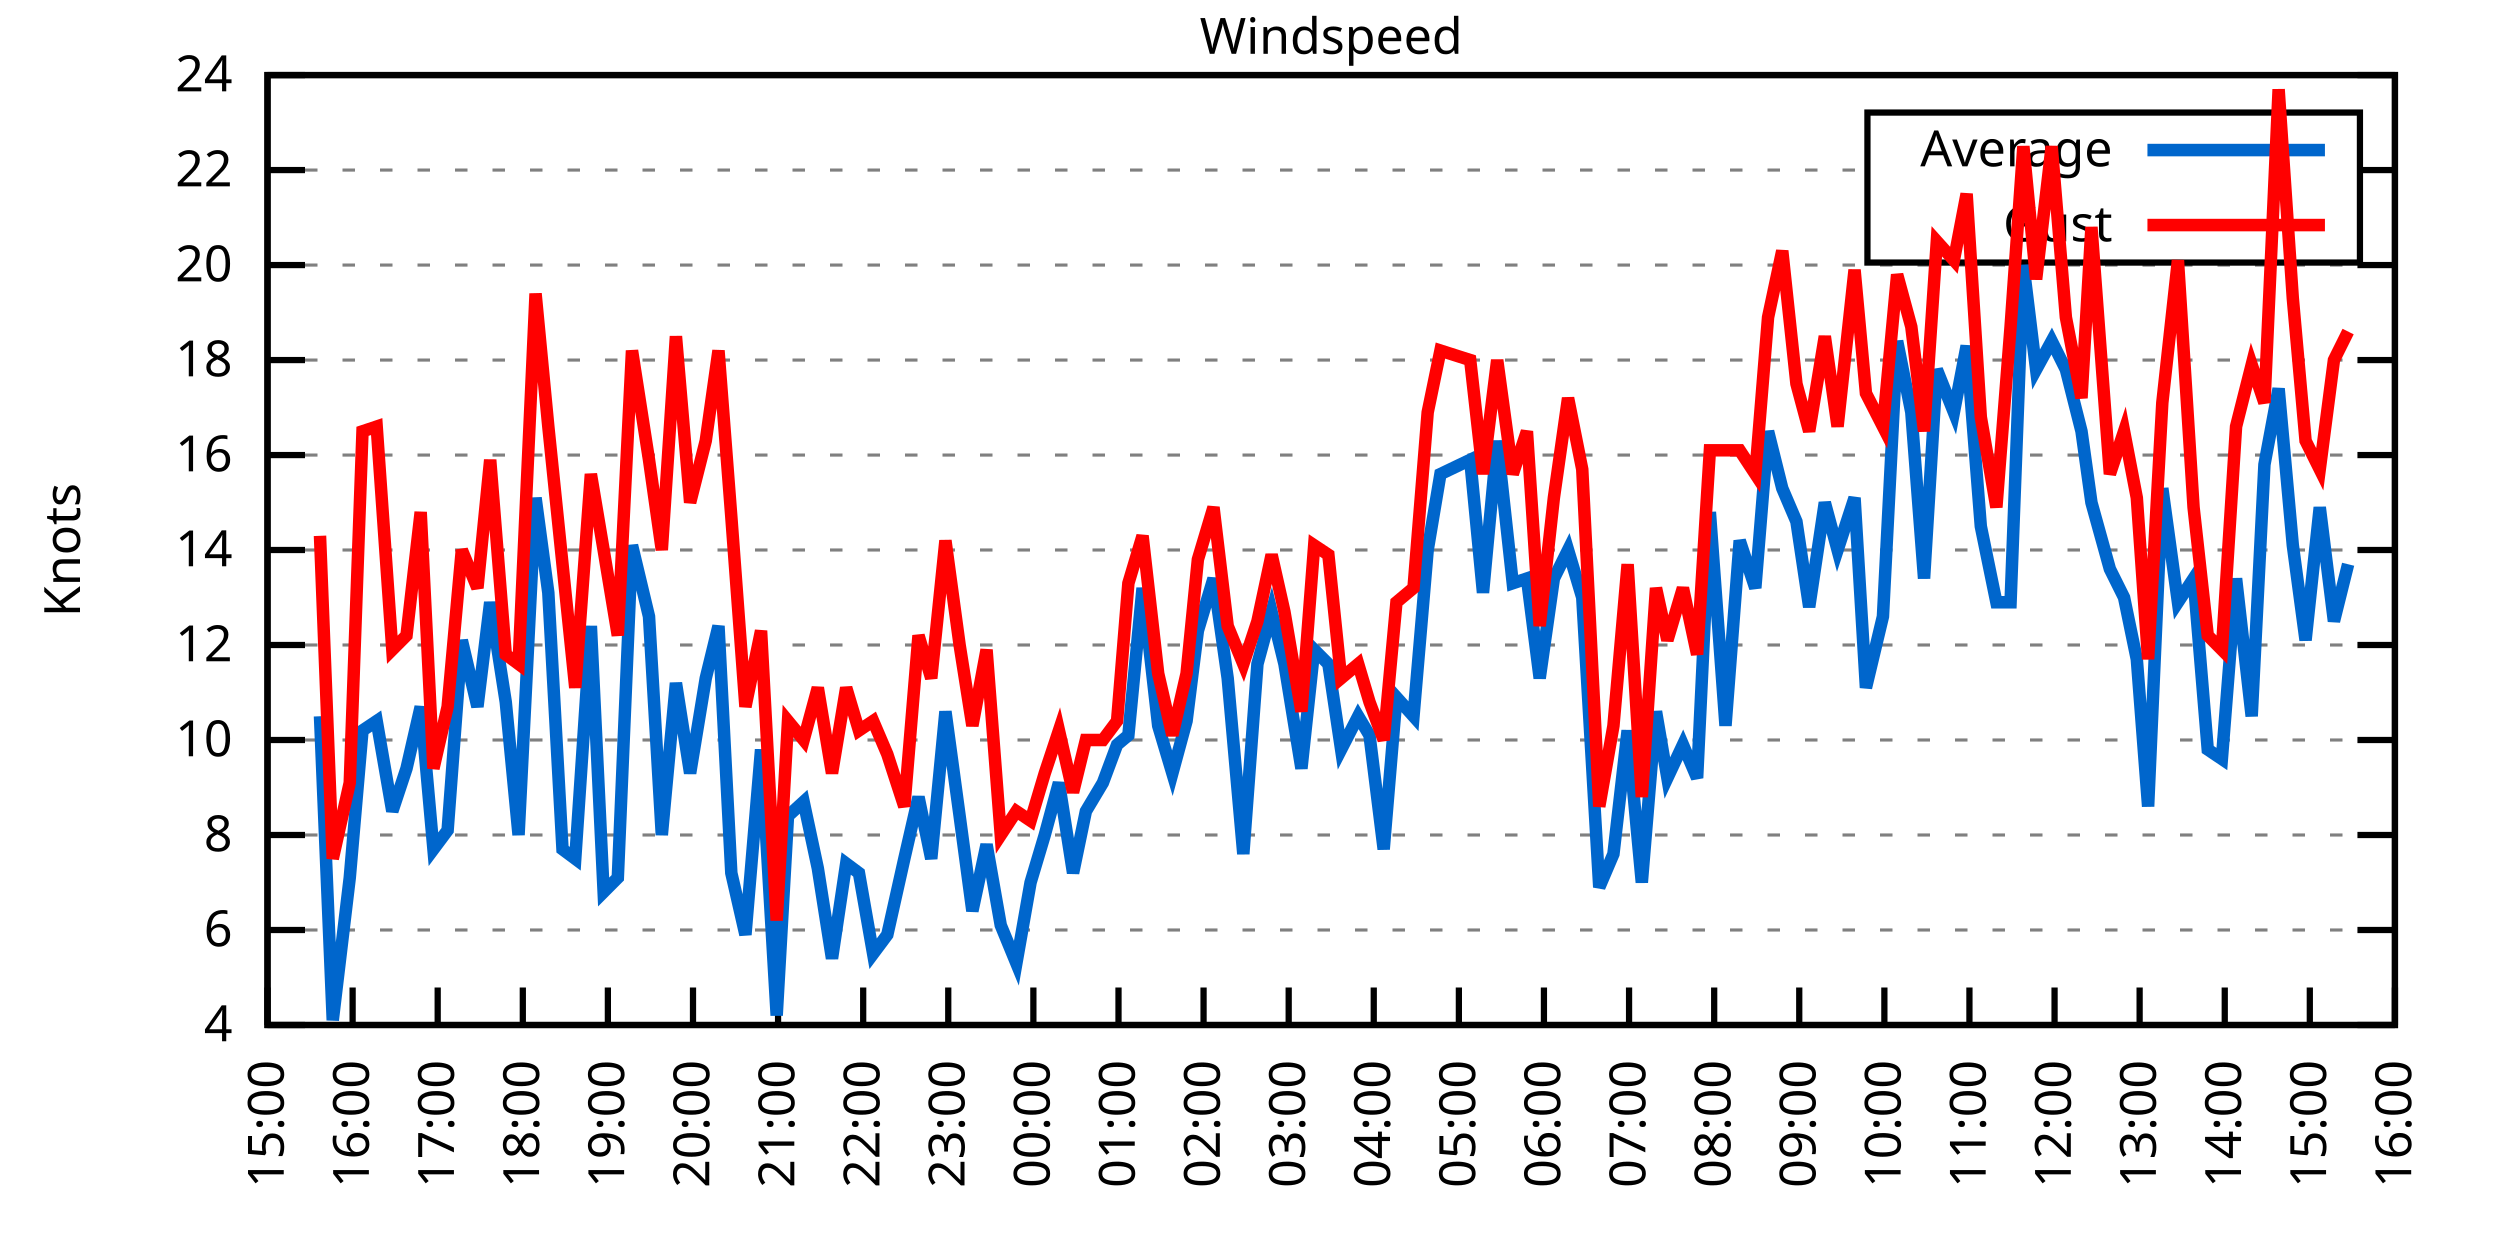
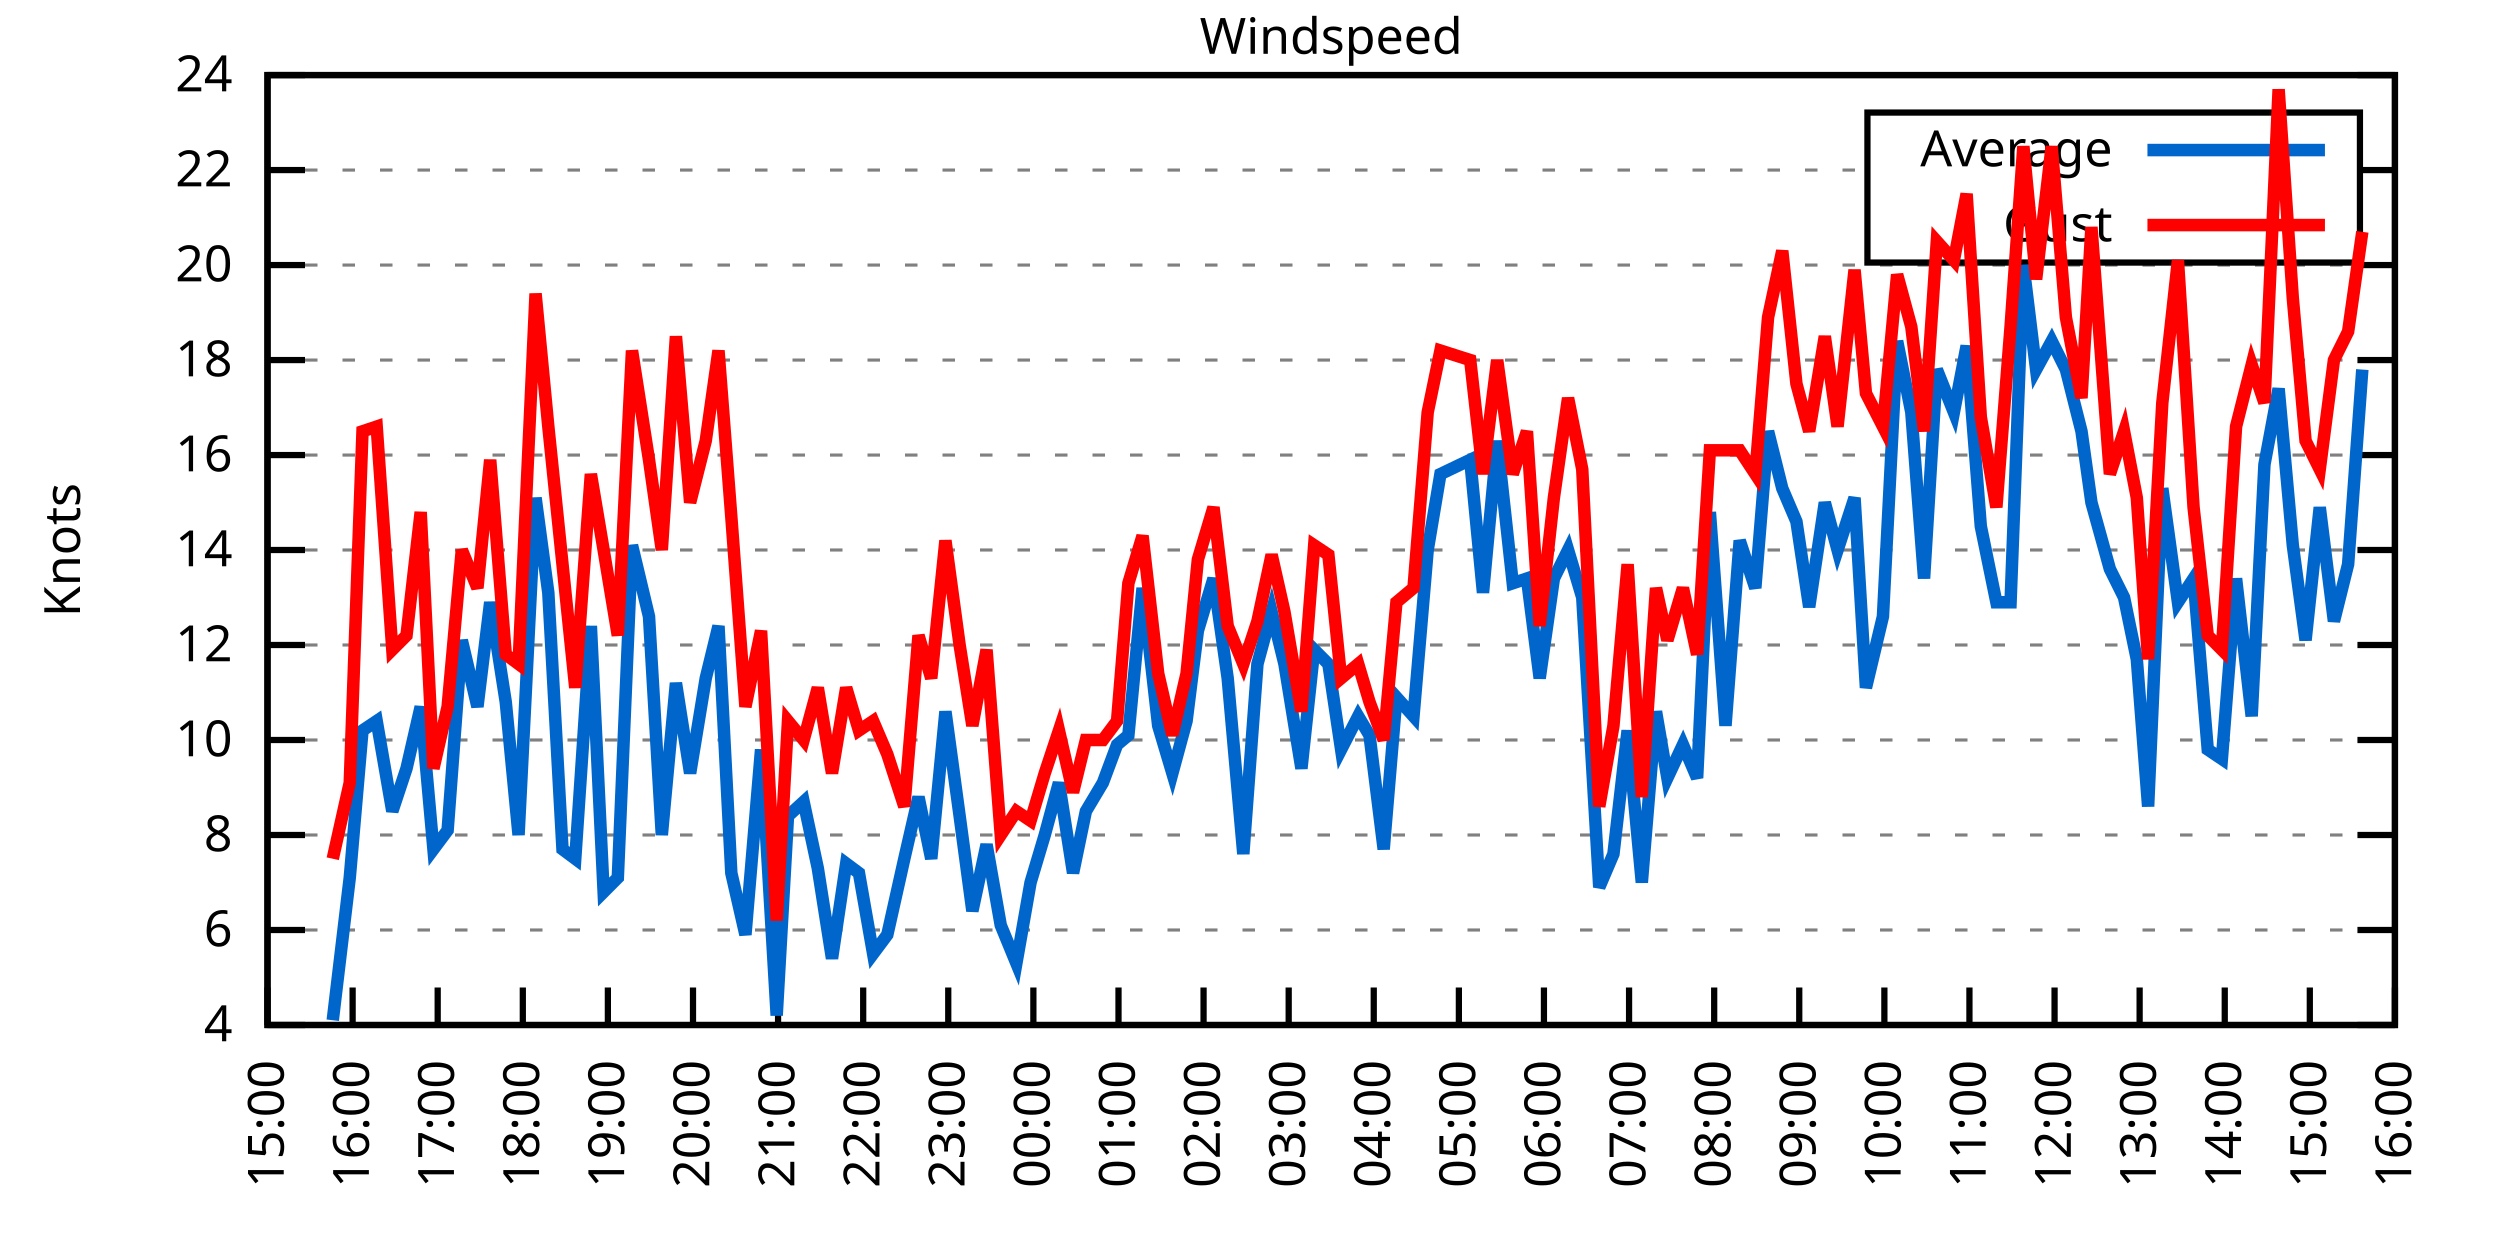
<svg xmlns="http://www.w3.org/2000/svg" xmlns:xlink="http://www.w3.org/1999/xlink" width="400" height="200" viewBox="0 0 400 200">
  <g id="gnuplot_canvas">
    <rect x="0" y="0" width="400" height="200" fill="none" />
    <defs>
      <circle id="gpDot" r="0.5" stroke-width="0.5" stroke="currentColor" />
      <path id="gpPt0" stroke-width="0.333" stroke="currentColor" d="M-1,0 h2 M0,-1 v2" />
      <path id="gpPt1" stroke-width="0.333" stroke="currentColor" d="M-1,-1 L1,1 M1,-1 L-1,1" />
      <path id="gpPt2" stroke-width="0.333" stroke="currentColor" d="M-1,0 L1,0 M0,-1 L0,1 M-1,-1 L1,1 M-1,1 L1,-1" />
      <rect id="gpPt3" stroke-width="0.333" stroke="currentColor" x="-1" y="-1" width="2" height="2" />
      <rect id="gpPt4" stroke-width="0.333" stroke="currentColor" fill="currentColor" x="-1" y="-1" width="2" height="2" />
      <circle id="gpPt5" stroke-width="0.333" stroke="currentColor" cx="0" cy="0" r="1" />
      <use xlink:href="#gpPt5" id="gpPt6" fill="currentColor" stroke="none" />
      <path id="gpPt7" stroke-width="0.333" stroke="currentColor" d="M0,-1.33 L-1.33,0.67 L1.33,0.67 z" />
      <use xlink:href="#gpPt7" id="gpPt8" fill="currentColor" stroke="none" />
      <use xlink:href="#gpPt7" id="gpPt9" stroke="currentColor" transform="rotate(180)" />
      <use xlink:href="#gpPt9" id="gpPt10" fill="currentColor" stroke="none" />
      <use xlink:href="#gpPt3" id="gpPt11" stroke="currentColor" transform="rotate(45)" />
      <use xlink:href="#gpPt11" id="gpPt12" fill="currentColor" stroke="none" />
      <path id="gpPt13" stroke-width="0.333" stroke="currentColor" d="M0,1.330 L1.265,0.411 L0.782,-1.067 L-0.782,-1.076 L-1.265,0.411 z" />
      <use xlink:href="#gpPt13" id="gpPt14" fill="currentColor" stroke="none" />
      <filter id="textbox" filterUnits="objectBoundingBox" x="0" y="0" height="1" width="1">
        <feFlood flood-color="white" flood-opacity="1" result="bgnd" />
        <feComposite in="SourceGraphic" in2="bgnd" operator="atop" />
      </filter>
      <filter id="greybox" filterUnits="objectBoundingBox" x="0" y="0" height="1" width="1">
        <feFlood flood-color="lightgrey" flood-opacity="1" result="grey" />
        <feComposite in="SourceGraphic" in2="grey" operator="atop" />
      </filter>
    </defs>
    <g fill="none" color="white" stroke="currentColor" stroke-width="1.00" stroke-linecap="butt" stroke-linejoin="miter">
</g>
    <g fill="none" color="black" stroke="currentColor" stroke-width="1.00" stroke-linecap="butt" stroke-linejoin="miter">
      <g stroke="none" shape-rendering="crispEdges">
        <polygon fill="rgb(255, 255, 255)" points="42.80,164.00 383.18,164.00 383.18,12.02 42.80,12.02 " />
      </g>
    </g>
    <g fill="none" color="black" stroke="currentColor" stroke-width="1.00" stroke-linecap="butt" stroke-linejoin="miter">
</g>
    <g fill="none" color="black" stroke="black" stroke-width="0.50" stroke-linecap="butt" stroke-linejoin="miter">
</g>
    <g fill="none" color="gray" stroke="currentColor" stroke-width="0.50" stroke-linecap="butt" stroke-linejoin="miter">
      <path stroke="gray" stroke-dasharray="2,4" class="gridline" d="M42.80,164.00 L383.19,164.00  " />
    </g>
    <g fill="none" color="gray" stroke="gray" stroke-width="1.00" stroke-linecap="butt" stroke-linejoin="miter">
</g>
    <g fill="none" color="black" stroke="currentColor" stroke-width="1.00" stroke-linecap="butt" stroke-linejoin="miter">
      <path stroke="black" d="M42.80,164.00 L48.80,164.00 M383.19,164.00 L377.19,164.00  " />
      <g transform="translate(37.20,166.60)" stroke="none" fill="black" font-family="Sans" font-size="8.00" text-anchor="end">
        <text>
          <tspan font-family="Sans"> 4</tspan>
        </text>
      </g>
    </g>
    <g fill="none" color="black" stroke="currentColor" stroke-width="1.00" stroke-linecap="butt" stroke-linejoin="miter">
</g>
    <g fill="none" color="black" stroke="black" stroke-width="0.50" stroke-linecap="butt" stroke-linejoin="miter">
</g>
    <g fill="none" color="gray" stroke="currentColor" stroke-width="0.50" stroke-linecap="butt" stroke-linejoin="miter">
      <path stroke="gray" stroke-dasharray="2,4" class="gridline" d="M42.80,148.80 L383.19,148.80  " />
    </g>
    <g fill="none" color="gray" stroke="gray" stroke-width="1.00" stroke-linecap="butt" stroke-linejoin="miter">
</g>
    <g fill="none" color="black" stroke="currentColor" stroke-width="1.00" stroke-linecap="butt" stroke-linejoin="miter">
      <path stroke="black" d="M42.80,148.80 L48.80,148.80 M383.19,148.80 L377.19,148.80  " />
      <g transform="translate(37.20,151.40)" stroke="none" fill="black" font-family="Sans" font-size="8.00" text-anchor="end">
        <text>
          <tspan font-family="Sans"> 6</tspan>
        </text>
      </g>
    </g>
    <g fill="none" color="black" stroke="currentColor" stroke-width="1.00" stroke-linecap="butt" stroke-linejoin="miter">
</g>
    <g fill="none" color="black" stroke="black" stroke-width="0.50" stroke-linecap="butt" stroke-linejoin="miter">
</g>
    <g fill="none" color="gray" stroke="currentColor" stroke-width="0.50" stroke-linecap="butt" stroke-linejoin="miter">
      <path stroke="gray" stroke-dasharray="2,4" class="gridline" d="M42.80,133.60 L383.19,133.60  " />
    </g>
    <g fill="none" color="gray" stroke="gray" stroke-width="1.00" stroke-linecap="butt" stroke-linejoin="miter">
</g>
    <g fill="none" color="black" stroke="currentColor" stroke-width="1.00" stroke-linecap="butt" stroke-linejoin="miter">
      <path stroke="black" d="M42.80,133.60 L48.80,133.60 M383.19,133.60 L377.19,133.60  " />
      <g transform="translate(37.20,136.20)" stroke="none" fill="black" font-family="Sans" font-size="8.00" text-anchor="end">
        <text>
          <tspan font-family="Sans"> 8</tspan>
        </text>
      </g>
    </g>
    <g fill="none" color="black" stroke="currentColor" stroke-width="1.00" stroke-linecap="butt" stroke-linejoin="miter">
</g>
    <g fill="none" color="black" stroke="black" stroke-width="0.50" stroke-linecap="butt" stroke-linejoin="miter">
</g>
    <g fill="none" color="gray" stroke="currentColor" stroke-width="0.50" stroke-linecap="butt" stroke-linejoin="miter">
      <path stroke="gray" stroke-dasharray="2,4" class="gridline" d="M42.80,118.40 L383.19,118.40  " />
    </g>
    <g fill="none" color="gray" stroke="gray" stroke-width="1.00" stroke-linecap="butt" stroke-linejoin="miter">
</g>
    <g fill="none" color="black" stroke="currentColor" stroke-width="1.00" stroke-linecap="butt" stroke-linejoin="miter">
      <path stroke="black" d="M42.80,118.40 L48.80,118.40 M383.19,118.40 L377.19,118.40  " />
      <g transform="translate(37.20,121.00)" stroke="none" fill="black" font-family="Sans" font-size="8.00" text-anchor="end">
        <text>
          <tspan font-family="Sans"> 10</tspan>
        </text>
      </g>
    </g>
    <g fill="none" color="black" stroke="currentColor" stroke-width="1.00" stroke-linecap="butt" stroke-linejoin="miter">
</g>
    <g fill="none" color="black" stroke="black" stroke-width="0.50" stroke-linecap="butt" stroke-linejoin="miter">
</g>
    <g fill="none" color="gray" stroke="currentColor" stroke-width="0.50" stroke-linecap="butt" stroke-linejoin="miter">
      <path stroke="gray" stroke-dasharray="2,4" class="gridline" d="M42.80,103.20 L383.19,103.20  " />
    </g>
    <g fill="none" color="gray" stroke="gray" stroke-width="1.00" stroke-linecap="butt" stroke-linejoin="miter">
</g>
    <g fill="none" color="black" stroke="currentColor" stroke-width="1.00" stroke-linecap="butt" stroke-linejoin="miter">
      <path stroke="black" d="M42.80,103.20 L48.80,103.20 M383.19,103.20 L377.19,103.20  " />
      <g transform="translate(37.20,105.80)" stroke="none" fill="black" font-family="Sans" font-size="8.00" text-anchor="end">
        <text>
          <tspan font-family="Sans"> 12</tspan>
        </text>
      </g>
    </g>
    <g fill="none" color="black" stroke="currentColor" stroke-width="1.00" stroke-linecap="butt" stroke-linejoin="miter">
</g>
    <g fill="none" color="black" stroke="black" stroke-width="0.50" stroke-linecap="butt" stroke-linejoin="miter">
</g>
    <g fill="none" color="gray" stroke="currentColor" stroke-width="0.50" stroke-linecap="butt" stroke-linejoin="miter">
      <path stroke="gray" stroke-dasharray="2,4" class="gridline" d="M42.80,88.00 L383.19,88.00  " />
    </g>
    <g fill="none" color="gray" stroke="gray" stroke-width="1.00" stroke-linecap="butt" stroke-linejoin="miter">
</g>
    <g fill="none" color="black" stroke="currentColor" stroke-width="1.00" stroke-linecap="butt" stroke-linejoin="miter">
      <path stroke="black" d="M42.80,88.00 L48.80,88.00 M383.19,88.00 L377.19,88.00  " />
      <g transform="translate(37.20,90.60)" stroke="none" fill="black" font-family="Sans" font-size="8.00" text-anchor="end">
        <text>
          <tspan font-family="Sans"> 14</tspan>
        </text>
      </g>
    </g>
    <g fill="none" color="black" stroke="currentColor" stroke-width="1.00" stroke-linecap="butt" stroke-linejoin="miter">
</g>
    <g fill="none" color="black" stroke="black" stroke-width="0.50" stroke-linecap="butt" stroke-linejoin="miter">
</g>
    <g fill="none" color="gray" stroke="currentColor" stroke-width="0.50" stroke-linecap="butt" stroke-linejoin="miter">
      <path stroke="gray" stroke-dasharray="2,4" class="gridline" d="M42.80,72.81 L383.19,72.81  " />
    </g>
    <g fill="none" color="gray" stroke="gray" stroke-width="1.00" stroke-linecap="butt" stroke-linejoin="miter">
</g>
    <g fill="none" color="black" stroke="currentColor" stroke-width="1.00" stroke-linecap="butt" stroke-linejoin="miter">
      <path stroke="black" d="M42.80,72.81 L48.80,72.81 M383.19,72.81 L377.19,72.81  " />
      <g transform="translate(37.20,75.41)" stroke="none" fill="black" font-family="Sans" font-size="8.00" text-anchor="end">
        <text>
          <tspan font-family="Sans"> 16</tspan>
        </text>
      </g>
    </g>
    <g fill="none" color="black" stroke="currentColor" stroke-width="1.00" stroke-linecap="butt" stroke-linejoin="miter">
</g>
    <g fill="none" color="black" stroke="black" stroke-width="0.50" stroke-linecap="butt" stroke-linejoin="miter">
</g>
    <g fill="none" color="gray" stroke="currentColor" stroke-width="0.50" stroke-linecap="butt" stroke-linejoin="miter">
      <path stroke="gray" stroke-dasharray="2,4" class="gridline" d="M42.80,57.61 L383.19,57.61  " />
    </g>
    <g fill="none" color="gray" stroke="gray" stroke-width="1.00" stroke-linecap="butt" stroke-linejoin="miter">
</g>
    <g fill="none" color="black" stroke="currentColor" stroke-width="1.00" stroke-linecap="butt" stroke-linejoin="miter">
      <path stroke="black" d="M42.80,57.61 L48.80,57.61 M383.19,57.61 L377.19,57.61  " />
      <g transform="translate(37.20,60.21)" stroke="none" fill="black" font-family="Sans" font-size="8.00" text-anchor="end">
        <text>
          <tspan font-family="Sans"> 18</tspan>
        </text>
      </g>
    </g>
    <g fill="none" color="black" stroke="currentColor" stroke-width="1.00" stroke-linecap="butt" stroke-linejoin="miter">
</g>
    <g fill="none" color="black" stroke="black" stroke-width="0.50" stroke-linecap="butt" stroke-linejoin="miter">
</g>
    <g fill="none" color="gray" stroke="currentColor" stroke-width="0.50" stroke-linecap="butt" stroke-linejoin="miter">
      <path stroke="gray" stroke-dasharray="2,4" class="gridline" d="M42.80,42.41 L383.19,42.41  " />
    </g>
    <g fill="none" color="gray" stroke="gray" stroke-width="1.00" stroke-linecap="butt" stroke-linejoin="miter">
</g>
    <g fill="none" color="black" stroke="currentColor" stroke-width="1.00" stroke-linecap="butt" stroke-linejoin="miter">
      <path stroke="black" d="M42.80,42.41 L48.80,42.41 M383.19,42.41 L377.19,42.41  " />
      <g transform="translate(37.20,45.01)" stroke="none" fill="black" font-family="Sans" font-size="8.00" text-anchor="end">
        <text>
          <tspan font-family="Sans"> 20</tspan>
        </text>
      </g>
    </g>
    <g fill="none" color="black" stroke="currentColor" stroke-width="1.00" stroke-linecap="butt" stroke-linejoin="miter">
</g>
    <g fill="none" color="black" stroke="black" stroke-width="0.50" stroke-linecap="butt" stroke-linejoin="miter">
</g>
    <g fill="none" color="gray" stroke="currentColor" stroke-width="0.50" stroke-linecap="butt" stroke-linejoin="miter">
      <path stroke="gray" stroke-dasharray="2,4" class="gridline" d="M42.80,27.21 L298.79,27.21 M377.59,27.21 L383.19,27.21  " />
    </g>
    <g fill="none" color="gray" stroke="gray" stroke-width="1.00" stroke-linecap="butt" stroke-linejoin="miter">
</g>
    <g fill="none" color="black" stroke="currentColor" stroke-width="1.00" stroke-linecap="butt" stroke-linejoin="miter">
      <path stroke="black" d="M42.80,27.21 L48.80,27.21 M383.19,27.21 L377.19,27.21  " />
      <g transform="translate(37.20,29.81)" stroke="none" fill="black" font-family="Sans" font-size="8.00" text-anchor="end">
        <text>
          <tspan font-family="Sans"> 22</tspan>
        </text>
      </g>
    </g>
    <g fill="none" color="black" stroke="currentColor" stroke-width="1.00" stroke-linecap="butt" stroke-linejoin="miter">
</g>
    <g fill="none" color="black" stroke="black" stroke-width="0.50" stroke-linecap="butt" stroke-linejoin="miter">
</g>
    <g fill="none" color="gray" stroke="currentColor" stroke-width="0.50" stroke-linecap="butt" stroke-linejoin="miter">
      <path stroke="gray" stroke-dasharray="2,4" class="gridline" d="M42.80,12.01 L383.19,12.01  " />
    </g>
    <g fill="none" color="gray" stroke="gray" stroke-width="1.00" stroke-linecap="butt" stroke-linejoin="miter">
</g>
    <g fill="none" color="black" stroke="currentColor" stroke-width="1.00" stroke-linecap="butt" stroke-linejoin="miter">
      <path stroke="black" d="M42.80,12.01 L48.80,12.01 M383.19,12.01 L377.19,12.01  " />
      <g transform="translate(37.20,14.61)" stroke="none" fill="black" font-family="Sans" font-size="8.00" text-anchor="end">
        <text>
          <tspan font-family="Sans"> 24</tspan>
        </text>
      </g>
    </g>
    <g fill="none" color="black" stroke="currentColor" stroke-width="1.00" stroke-linecap="butt" stroke-linejoin="miter">
      <path stroke="black" d="M42.80,164.00 L42.80,158.00  " />
      <g transform="translate(45.40,169.60) rotate(270.00)" stroke="none" fill="black" font-family="Sans" font-size="8.00" text-anchor="end">
        <text>
          <tspan font-family="Sans">15:00</tspan>
        </text>
      </g>
    </g>
    <g fill="none" color="black" stroke="currentColor" stroke-width="1.00" stroke-linecap="butt" stroke-linejoin="miter">
      <path stroke="black" d="M56.42,164.00 L56.42,158.00  " />
      <g transform="translate(59.02,169.60) rotate(270.00)" stroke="none" fill="black" font-family="Sans" font-size="8.00" text-anchor="end">
        <text>
          <tspan font-family="Sans">16:00</tspan>
        </text>
      </g>
    </g>
    <g fill="none" color="black" stroke="currentColor" stroke-width="1.00" stroke-linecap="butt" stroke-linejoin="miter">
      <path stroke="black" d="M70.03,164.00 L70.03,158.00  " />
      <g transform="translate(72.63,169.60) rotate(270.00)" stroke="none" fill="black" font-family="Sans" font-size="8.00" text-anchor="end">
        <text>
          <tspan font-family="Sans">17:00</tspan>
        </text>
      </g>
    </g>
    <g fill="none" color="black" stroke="currentColor" stroke-width="1.00" stroke-linecap="butt" stroke-linejoin="miter">
      <path stroke="black" d="M83.65,164.00 L83.65,158.00  " />
      <g transform="translate(86.25,169.60) rotate(270.00)" stroke="none" fill="black" font-family="Sans" font-size="8.00" text-anchor="end">
        <text>
          <tspan font-family="Sans">18:00</tspan>
        </text>
      </g>
    </g>
    <g fill="none" color="black" stroke="currentColor" stroke-width="1.00" stroke-linecap="butt" stroke-linejoin="miter">
      <path stroke="black" d="M97.26,164.00 L97.26,158.00  " />
      <g transform="translate(99.86,169.60) rotate(270.00)" stroke="none" fill="black" font-family="Sans" font-size="8.00" text-anchor="end">
        <text>
          <tspan font-family="Sans">19:00</tspan>
        </text>
      </g>
    </g>
    <g fill="none" color="black" stroke="currentColor" stroke-width="1.00" stroke-linecap="butt" stroke-linejoin="miter">
      <path stroke="black" d="M110.88,164.00 L110.88,158.00  " />
      <g transform="translate(113.48,169.60) rotate(270.00)" stroke="none" fill="black" font-family="Sans" font-size="8.00" text-anchor="end">
        <text>
          <tspan font-family="Sans">20:00</tspan>
        </text>
      </g>
    </g>
    <g fill="none" color="black" stroke="currentColor" stroke-width="1.00" stroke-linecap="butt" stroke-linejoin="miter">
      <path stroke="black" d="M124.49,164.00 L124.49,158.00  " />
      <g transform="translate(127.09,169.60) rotate(270.00)" stroke="none" fill="black" font-family="Sans" font-size="8.00" text-anchor="end">
        <text>
          <tspan font-family="Sans">21:00</tspan>
        </text>
      </g>
    </g>
    <g fill="none" color="black" stroke="currentColor" stroke-width="1.00" stroke-linecap="butt" stroke-linejoin="miter">
      <path stroke="black" d="M138.11,164.00 L138.11,158.00  " />
      <g transform="translate(140.71,169.60) rotate(270.00)" stroke="none" fill="black" font-family="Sans" font-size="8.00" text-anchor="end">
        <text>
          <tspan font-family="Sans">22:00</tspan>
        </text>
      </g>
    </g>
    <g fill="none" color="black" stroke="currentColor" stroke-width="1.00" stroke-linecap="butt" stroke-linejoin="miter">
      <path stroke="black" d="M151.72,164.00 L151.72,158.00  " />
      <g transform="translate(154.32,169.60) rotate(270.00)" stroke="none" fill="black" font-family="Sans" font-size="8.00" text-anchor="end">
        <text>
          <tspan font-family="Sans">23:00</tspan>
        </text>
      </g>
    </g>
    <g fill="none" color="black" stroke="currentColor" stroke-width="1.00" stroke-linecap="butt" stroke-linejoin="miter">
      <path stroke="black" d="M165.34,164.00 L165.34,158.00  " />
      <g transform="translate(167.94,169.60) rotate(270.00)" stroke="none" fill="black" font-family="Sans" font-size="8.00" text-anchor="end">
        <text>
          <tspan font-family="Sans">00:00</tspan>
        </text>
      </g>
    </g>
    <g fill="none" color="black" stroke="currentColor" stroke-width="1.00" stroke-linecap="butt" stroke-linejoin="miter">
      <path stroke="black" d="M178.96,164.00 L178.96,158.00  " />
      <g transform="translate(181.56,169.60) rotate(270.00)" stroke="none" fill="black" font-family="Sans" font-size="8.00" text-anchor="end">
        <text>
          <tspan font-family="Sans">01:00</tspan>
        </text>
      </g>
    </g>
    <g fill="none" color="black" stroke="currentColor" stroke-width="1.00" stroke-linecap="butt" stroke-linejoin="miter">
      <path stroke="black" d="M192.57,164.00 L192.57,158.00  " />
      <g transform="translate(195.17,169.60) rotate(270.00)" stroke="none" fill="black" font-family="Sans" font-size="8.00" text-anchor="end">
        <text>
          <tspan font-family="Sans">02:00</tspan>
        </text>
      </g>
    </g>
    <g fill="none" color="black" stroke="currentColor" stroke-width="1.00" stroke-linecap="butt" stroke-linejoin="miter">
      <path stroke="black" d="M206.19,164.00 L206.19,158.00  " />
      <g transform="translate(208.79,169.60) rotate(270.00)" stroke="none" fill="black" font-family="Sans" font-size="8.00" text-anchor="end">
        <text>
          <tspan font-family="Sans">03:00</tspan>
        </text>
      </g>
    </g>
    <g fill="none" color="black" stroke="currentColor" stroke-width="1.00" stroke-linecap="butt" stroke-linejoin="miter">
      <path stroke="black" d="M219.80,164.00 L219.80,158.00  " />
      <g transform="translate(222.40,169.60) rotate(270.00)" stroke="none" fill="black" font-family="Sans" font-size="8.00" text-anchor="end">
        <text>
          <tspan font-family="Sans">04:00</tspan>
        </text>
      </g>
    </g>
    <g fill="none" color="black" stroke="currentColor" stroke-width="1.00" stroke-linecap="butt" stroke-linejoin="miter">
      <path stroke="black" d="M233.42,164.00 L233.42,158.00  " />
      <g transform="translate(236.02,169.60) rotate(270.00)" stroke="none" fill="black" font-family="Sans" font-size="8.00" text-anchor="end">
        <text>
          <tspan font-family="Sans">05:00</tspan>
        </text>
      </g>
    </g>
    <g fill="none" color="black" stroke="currentColor" stroke-width="1.00" stroke-linecap="butt" stroke-linejoin="miter">
      <path stroke="black" d="M247.03,164.00 L247.03,158.00  " />
      <g transform="translate(249.63,169.60) rotate(270.00)" stroke="none" fill="black" font-family="Sans" font-size="8.00" text-anchor="end">
        <text>
          <tspan font-family="Sans">06:00</tspan>
        </text>
      </g>
    </g>
    <g fill="none" color="black" stroke="currentColor" stroke-width="1.00" stroke-linecap="butt" stroke-linejoin="miter">
      <path stroke="black" d="M260.65,164.00 L260.65,158.00  " />
      <g transform="translate(263.25,169.60) rotate(270.00)" stroke="none" fill="black" font-family="Sans" font-size="8.00" text-anchor="end">
        <text>
          <tspan font-family="Sans">07:00</tspan>
        </text>
      </g>
    </g>
    <g fill="none" color="black" stroke="currentColor" stroke-width="1.00" stroke-linecap="butt" stroke-linejoin="miter">
      <path stroke="black" d="M274.27,164.00 L274.27,158.00  " />
      <g transform="translate(276.87,169.60) rotate(270.00)" stroke="none" fill="black" font-family="Sans" font-size="8.00" text-anchor="end">
        <text>
          <tspan font-family="Sans">08:00</tspan>
        </text>
      </g>
    </g>
    <g fill="none" color="black" stroke="currentColor" stroke-width="1.00" stroke-linecap="butt" stroke-linejoin="miter">
      <path stroke="black" d="M287.88,164.00 L287.88,158.00  " />
      <g transform="translate(290.48,169.60) rotate(270.00)" stroke="none" fill="black" font-family="Sans" font-size="8.00" text-anchor="end">
        <text>
          <tspan font-family="Sans">09:00</tspan>
        </text>
      </g>
    </g>
    <g fill="none" color="black" stroke="currentColor" stroke-width="1.00" stroke-linecap="butt" stroke-linejoin="miter">
      <path stroke="black" d="M301.50,164.00 L301.50,158.00  " />
      <g transform="translate(304.10,169.60) rotate(270.00)" stroke="none" fill="black" font-family="Sans" font-size="8.00" text-anchor="end">
        <text>
          <tspan font-family="Sans">10:00</tspan>
        </text>
      </g>
    </g>
    <g fill="none" color="black" stroke="currentColor" stroke-width="1.00" stroke-linecap="butt" stroke-linejoin="miter">
      <path stroke="black" d="M315.11,164.00 L315.11,158.00  " />
      <g transform="translate(317.71,169.60) rotate(270.00)" stroke="none" fill="black" font-family="Sans" font-size="8.00" text-anchor="end">
        <text>
          <tspan font-family="Sans">11:00</tspan>
        </text>
      </g>
    </g>
    <g fill="none" color="black" stroke="currentColor" stroke-width="1.00" stroke-linecap="butt" stroke-linejoin="miter">
      <path stroke="black" d="M328.73,164.00 L328.73,158.00  " />
      <g transform="translate(331.33,169.60) rotate(270.00)" stroke="none" fill="black" font-family="Sans" font-size="8.00" text-anchor="end">
        <text>
          <tspan font-family="Sans">12:00</tspan>
        </text>
      </g>
    </g>
    <g fill="none" color="black" stroke="currentColor" stroke-width="1.00" stroke-linecap="butt" stroke-linejoin="miter">
      <path stroke="black" d="M342.34,164.00 L342.34,158.00  " />
      <g transform="translate(344.94,169.60) rotate(270.00)" stroke="none" fill="black" font-family="Sans" font-size="8.00" text-anchor="end">
        <text>
          <tspan font-family="Sans">13:00</tspan>
        </text>
      </g>
    </g>
    <g fill="none" color="black" stroke="currentColor" stroke-width="1.00" stroke-linecap="butt" stroke-linejoin="miter">
      <path stroke="black" d="M355.96,164.00 L355.96,158.00  " />
      <g transform="translate(358.56,169.60) rotate(270.00)" stroke="none" fill="black" font-family="Sans" font-size="8.00" text-anchor="end">
        <text>
          <tspan font-family="Sans">14:00</tspan>
        </text>
      </g>
    </g>
    <g fill="none" color="black" stroke="currentColor" stroke-width="1.00" stroke-linecap="butt" stroke-linejoin="miter">
      <path stroke="black" d="M369.57,164.00 L369.57,158.00  " />
      <g transform="translate(372.17,169.60) rotate(270.00)" stroke="none" fill="black" font-family="Sans" font-size="8.00" text-anchor="end">
        <text>
          <tspan font-family="Sans">15:00</tspan>
        </text>
      </g>
    </g>
    <g fill="none" color="black" stroke="currentColor" stroke-width="1.00" stroke-linecap="butt" stroke-linejoin="miter">
      <path stroke="black" d="M383.19,164.00 L383.19,158.00  " />
      <g transform="translate(385.79,169.60) rotate(270.00)" stroke="none" fill="black" font-family="Sans" font-size="8.00" text-anchor="end">
        <text>
          <tspan font-family="Sans">16:00</tspan>
        </text>
      </g>
    </g>
    <g fill="none" color="black" stroke="currentColor" stroke-width="1.00" stroke-linecap="butt" stroke-linejoin="miter">
</g>
    <g fill="none" color="black" stroke="currentColor" stroke-width="1.00" stroke-linecap="butt" stroke-linejoin="miter">
      <path stroke="black" d="M42.80,12.01 L42.80,164.00 L383.19,164.00 L383.19,12.01 L42.80,12.01 Z  " />
    </g>
    <g fill="none" color="black" stroke="currentColor" stroke-width="1.00" stroke-linecap="butt" stroke-linejoin="miter">
</g>
    <g fill="none" color="black" stroke="currentColor" stroke-width="1.00" stroke-linecap="butt" stroke-linejoin="miter">
      <path stroke="black" d="M298.79,42.01 L298.79,18.01 L377.59,18.01 L377.59,42.01 L298.79,42.01 Z  " />
    </g>
    <g id="Windspeed_plot_1">
      <g fill="none" color="white" stroke="black" stroke-width="2.00" stroke-linecap="butt" stroke-linejoin="miter">
</g>
      <g fill="none" color="black" stroke="currentColor" stroke-width="2.00" stroke-linecap="butt" stroke-linejoin="miter">
        <g transform="translate(337.99,26.61)" stroke="none" fill="black" font-family="Sans" font-size="8.00" text-anchor="end">
          <text>
            <tspan font-family="Sans">Average</tspan>
          </text>
        </g>
      </g>
      <g fill="none" color="black" stroke="currentColor" stroke-width="2.00" stroke-linecap="butt" stroke-linejoin="miter">
-         <path stroke="rgb(  0, 102, 204)" d="M343.59,24.01 L371.99,24.01 M51.20,114.60 L53.24,163.24 L55.96,140.44 L58.00,116.88 L60.27,115.36 L62.77,129.80   L65.04,122.96 L67.31,113.08 L69.35,135.88 L71.62,132.84 L73.89,102.44 L76.39,113.08 L78.43,96.36 L80.92,112.32   L82.97,133.60 L85.69,79.65 L87.73,94.84 L90.00,135.88 L92.04,137.40 L94.54,100.16 L96.58,142.72 L98.85,140.44   L101.12,87.25 L103.84,98.64 L105.89,133.60 L108.15,109.28 L110.42,123.72 L112.92,108.52 L114.96,100.16 L117.01,139.68   L119.27,149.56 L121.77,119.92 L124.27,162.48 L126.08,130.56 L128.58,128.28 L130.85,138.92 L133.12,153.36 L135.39,138.16   L137.43,139.68 L139.70,152.60 L141.97,149.56 L144.69,137.40 L146.96,127.52 L149.00,137.40 L151.27,113.84 L153.54,130.56   L155.58,145.76 L157.85,135.12 L160.12,148.04 L162.62,154.12 L164.89,141.20 L167.16,133.60 L169.43,125.24 L171.69,139.68   L173.74,129.80 L176.46,125.24 L178.73,119.16 L180.54,117.64 L182.81,94.08 L185.31,116.12 L187.58,123.72 L189.85,115.36   L191.66,100.92 L194.16,92.56 L196.43,108.52 L198.93,136.64 L201.19,106.24 L203.46,97.88 L205.51,106.24 L208.23,122.96   L210.27,103.96 L212.54,106.24 L214.58,119.92 L217.31,114.60 L219.12,117.64 L221.39,135.88 L223.43,111.56 L226.16,114.60   L228.43,88.00 L230.47,75.85 L235.23,73.57 L237.28,94.84 L239.55,70.53 L242.04,93.32 L244.31,92.56 L246.35,108.52   L248.62,92.56 L250.89,88.00 L253.16,95.60 L255.88,141.96 L258.15,136.64 L260.42,116.88 L262.69,141.20 L264.96,113.84   L266.78,124.48 L269.27,119.16 L271.54,124.48 L273.58,81.93 L276.08,116.12 L278.35,86.49 L280.85,94.08 L282.89,69.01   L285.16,78.13 L287.43,83.45 L289.47,97.12 L291.97,80.41 L294.01,88.00 L296.73,79.65 L298.55,110.04 L301.27,98.64   L303.54,54.57 L305.81,65.97 L307.85,92.56 L309.89,59.13 L312.62,65.97 L314.66,55.33 L316.93,84.21 L319.42,96.36   L321.69,96.36 L323.74,42.41 L325.78,59.13 L328.27,54.57 L330.54,59.13 L333.04,69.01 L334.63,80.41 L337.58,91.04   L339.85,95.60 L341.89,105.48 L343.70,129.04 L345.97,78.13 L348.47,96.36 L350.97,92.56 L353.24,119.92 L355.50,121.44   L357.77,92.56 L360.27,114.60 L362.31,74.33 L364.58,62.17 L366.85,87.25 L368.89,102.44 L371.16,81.17 L373.43,99.40   L375.70,90.28  " />
+         <path stroke="rgb(  0, 102, 204)" d="M343.59,24.01 L371.99,24.01 M53.24,163.24 L55.96,140.44 L58.00,116.88 L60.27,115.36 L62.77,129.80 L65.04,122.96   L67.31,113.08 L69.35,135.88 L71.62,132.84 L73.89,102.44 L76.39,113.08 L78.43,96.36 L80.92,112.32 L82.97,133.60   L85.69,79.65 L87.73,94.84 L90.00,135.88 L92.04,137.40 L94.54,100.16 L96.58,142.72 L98.85,140.44 L101.12,87.25   L103.84,98.64 L105.89,133.60 L108.15,109.28 L110.42,123.72 L112.92,108.52 L114.96,100.16 L117.01,139.68 L119.27,149.56   L121.77,119.92 L124.27,162.48 L126.08,130.56 L128.58,128.28 L130.85,138.92 L133.12,153.36 L135.39,138.16 L137.43,139.68   L139.70,152.60 L141.97,149.56 L144.69,137.40 L146.96,127.52 L149.00,137.40 L151.27,113.84 L153.54,130.56 L155.58,145.76   L157.85,135.12 L160.12,148.04 L162.62,154.12 L164.89,141.20 L167.16,133.60 L169.43,125.24 L171.69,139.68 L173.74,129.80   L176.46,125.24 L178.73,119.16 L180.54,117.64 L182.81,94.08 L185.31,116.12 L187.58,123.72 L189.85,115.36 L191.66,100.92   L194.16,92.56 L196.43,108.52 L198.93,136.64 L201.19,106.24 L203.46,97.88 L205.51,106.24 L208.23,122.96 L210.27,103.96   L212.54,106.24 L214.58,119.92 L217.31,114.60 L219.12,117.64 L221.39,135.88 L223.43,111.56 L226.16,114.60 L228.43,88.00   L230.47,75.85 L235.23,73.57 L237.28,94.84 L239.55,70.53 L242.04,93.32 L244.31,92.56 L246.35,108.52 L248.62,92.56   L250.89,88.00 L253.16,95.60 L255.88,141.96 L258.15,136.64 L260.42,116.88 L262.69,141.20 L264.96,113.84 L266.78,124.48   L269.27,119.16 L271.54,124.48 L273.58,81.93 L276.08,116.12 L278.35,86.49 L280.85,94.08 L282.89,69.01 L285.16,78.13   L287.43,83.45 L289.47,97.12 L291.97,80.41 L294.01,88.00 L296.73,79.65 L298.55,110.04 L301.27,98.64 L303.54,54.57   L305.81,65.97 L307.85,92.56 L309.89,59.13 L312.62,65.97 L314.66,55.33 L316.93,84.21 L319.42,96.36 L321.69,96.36   L323.74,42.41 L325.78,59.13 L328.27,54.57 L330.54,59.13 L333.04,69.01 L334.63,80.41 L337.58,91.04 L339.85,95.60   L341.89,105.48 L343.70,129.04 L345.97,78.13 L348.47,96.36 L350.97,92.56 L353.24,119.92 L355.50,121.44 L357.77,92.56   L360.27,114.60 L362.31,74.33 L364.58,62.17 L366.85,87.25 L368.89,102.44 L371.16,81.17 L373.43,99.40 L375.70,90.28   L377.97,59.13  " />
      </g>
    </g>
    <g id="Windspeed_plot_2">
      <g fill="none" color="black" stroke="currentColor" stroke-width="2.00" stroke-linecap="butt" stroke-linejoin="miter">
        <g transform="translate(337.99,38.61)" stroke="none" fill="black" font-family="Sans" font-size="8.00" text-anchor="end">
          <text>
            <tspan font-family="Sans">Gust</tspan>
          </text>
        </g>
      </g>
      <g fill="none" color="black" stroke="currentColor" stroke-width="2.00" stroke-linecap="butt" stroke-linejoin="miter">
-         <path stroke="rgb(255,   0,   0)" d="M343.59,36.01 L371.99,36.01 M51.20,85.73 L53.24,137.40 L55.96,125.24 L58.00,69.01 L60.27,68.25 L62.77,103.96   L65.04,101.68 L67.31,81.93 L69.35,122.96 L71.62,113.08 L73.89,88.00 L76.39,94.08 L78.43,73.57 L80.92,104.72   L82.97,106.24 L85.69,46.97 L87.73,68.25 L90.00,90.28 L92.04,110.04 L94.54,75.85 L96.58,88.00 L98.85,101.68   L101.12,56.09 L103.84,73.57 L105.89,88.00 L108.15,53.81 L110.42,80.41 L112.92,70.53 L114.96,56.09 L117.01,82.69   L119.27,113.08 L121.77,100.92 L124.27,147.28 L126.08,115.36 L128.58,118.40 L130.85,110.04 L133.12,123.72 L135.39,110.04   L137.43,116.88 L139.70,115.36 L141.97,120.68 L144.69,129.04 L146.96,101.68 L149.00,108.52 L151.27,86.49 L153.54,103.20   L155.58,116.12 L157.85,103.96 L160.12,133.60 L162.62,129.80 L164.89,131.32 L167.16,123.72 L169.43,116.88 L171.69,126.76   L173.74,118.40 L176.46,118.40 L178.73,115.36 L180.54,93.32 L182.81,85.73 L185.31,107.76 L187.58,117.64 L189.85,107.76   L191.66,89.52 L194.16,81.17 L196.43,100.16 L198.93,106.24 L201.19,99.40 L203.46,88.76 L205.51,97.88 L208.23,113.84   L210.27,87.25 L212.54,88.76 L214.58,108.52 L217.31,106.24 L219.12,112.32 L221.39,118.40 L223.43,96.36 L226.16,94.08   L228.43,65.97 L230.47,56.09 L235.23,57.61 L237.28,75.85 L239.55,57.61 L242.04,75.85 L244.31,69.01 L246.35,100.16   L248.62,79.65 L250.89,63.69 L253.16,75.09 L255.88,129.04 L258.15,116.12 L260.42,90.28 L262.69,127.52 L264.96,94.08   L266.78,102.44 L269.27,94.08 L271.54,104.72 L273.58,72.05 L276.08,72.05 L278.35,72.05 L280.85,75.85 L282.89,50.77   L285.16,40.13 L287.43,61.41 L289.47,69.01 L291.97,53.81 L294.01,68.25 L296.73,43.17 L298.55,62.93 L301.27,68.25   L303.54,43.93 L305.81,52.29 L307.85,69.01 L309.89,38.61 L312.62,41.65 L314.66,31.01 L316.93,66.73 L319.42,81.17   L321.69,52.29 L323.74,23.41 L325.78,44.69 L328.27,23.41 L330.54,50.77 L333.04,63.69 L334.63,36.33 L337.58,75.85   L339.85,69.01 L341.89,79.65 L343.70,105.48 L345.97,64.45 L348.47,41.65 L350.97,81.17 L353.24,101.68 L355.50,103.96   L357.77,68.25 L360.27,58.37 L362.31,64.45 L364.58,14.29 L366.85,47.73 L368.89,70.53 L371.16,75.09 L373.43,57.61   L375.70,53.05  " />
+         <path stroke="rgb(255,   0,   0)" d="M343.59,36.01 L371.99,36.01 M53.24,137.40 L55.96,125.24 L58.00,69.01 L60.27,68.25 L62.77,103.96 L65.04,101.68   L67.31,81.93 L69.35,122.96 L71.62,113.08 L73.89,88.00 L76.39,94.08 L78.43,73.57 L80.92,104.72 L82.97,106.24   L85.69,46.97 L87.73,68.25 L90.00,90.28 L92.04,110.04 L94.54,75.85 L96.58,88.00 L98.85,101.68 L101.12,56.09   L103.84,73.57 L105.89,88.00 L108.15,53.81 L110.42,80.41 L112.92,70.53 L114.96,56.09 L117.01,82.69 L119.27,113.08   L121.77,100.92 L124.27,147.28 L126.08,115.36 L128.58,118.40 L130.85,110.04 L133.12,123.72 L135.39,110.04 L137.43,116.88   L139.70,115.36 L141.97,120.68 L144.69,129.04 L146.96,101.68 L149.00,108.52 L151.27,86.49 L153.54,103.20 L155.58,116.12   L157.85,103.96 L160.12,133.60 L162.62,129.80 L164.89,131.32 L167.16,123.72 L169.43,116.88 L171.69,126.76 L173.74,118.40   L176.46,118.40 L178.73,115.36 L180.54,93.32 L182.81,85.73 L185.31,107.76 L187.58,117.64 L189.85,107.76 L191.66,89.52   L194.16,81.17 L196.43,100.16 L198.93,106.24 L201.19,99.40 L203.46,88.76 L205.51,97.88 L208.23,113.84 L210.27,87.25   L212.54,88.76 L214.58,108.52 L217.31,106.24 L219.12,112.32 L221.39,118.40 L223.43,96.36 L226.16,94.08 L228.43,65.97   L230.47,56.09 L235.23,57.61 L237.28,75.85 L239.55,57.61 L242.04,75.85 L244.31,69.01 L246.35,100.16 L248.62,79.65   L250.89,63.69 L253.16,75.09 L255.88,129.04 L258.15,116.12 L260.42,90.28 L262.69,127.52 L264.96,94.08 L266.78,102.44   L269.27,94.08 L271.54,104.72 L273.58,72.05 L276.08,72.05 L278.35,72.05 L280.85,75.85 L282.89,50.77 L285.16,40.13   L287.43,61.41 L289.47,69.01 L291.97,53.81 L294.01,68.25 L296.73,43.17 L298.55,62.93 L301.27,68.25 L303.54,43.93   L305.81,52.29 L307.85,69.01 L309.89,38.61 L312.62,41.65 L314.66,31.01 L316.93,66.73 L319.42,81.17 L321.69,52.29   L323.74,23.41 L325.78,44.69 L328.27,23.41 L330.54,50.77 L333.04,63.69 L334.63,36.33 L337.58,75.85 L339.85,69.01   L341.89,79.65 L343.70,105.48 L345.97,64.45 L348.47,41.65 L350.97,81.17 L353.24,101.68 L355.50,103.96 L357.77,68.25   L360.27,58.37 L362.31,64.45 L364.58,14.29 L366.85,47.73 L368.89,70.53 L371.16,75.09 L373.43,57.61 L375.70,53.05   L377.97,37.09  " />
      </g>
    </g>
    <g fill="none" color="black" stroke="currentColor" stroke-width="2.00" stroke-linecap="butt" stroke-linejoin="miter">
</g>
    <g fill="none" color="black" stroke="black" stroke-width="1.00" stroke-linecap="butt" stroke-linejoin="miter">
</g>
    <g fill="none" color="black" stroke="currentColor" stroke-width="1.00" stroke-linecap="butt" stroke-linejoin="miter">
      <path stroke="black" d="M42.80,12.01 L42.80,164.00 L383.19,164.00 L383.19,12.01 L42.80,12.01 Z  " />
      <g transform="translate(12.80,88.01) rotate(270.00)" stroke="none" fill="black" font-family="Sans" font-size="8.00" text-anchor="middle">
        <text>
          <tspan font-family="Sans">Knots</tspan>
        </text>
      </g>
    </g>
    <g fill="none" color="black" stroke="currentColor" stroke-width="1.00" stroke-linecap="butt" stroke-linejoin="miter">
</g>
    <g fill="none" color="black" stroke="currentColor" stroke-width="1.00" stroke-linecap="butt" stroke-linejoin="miter">
      <g transform="translate(212.99,8.61)" stroke="none" fill="black" font-family="Sans" font-size="8.00" text-anchor="middle">
        <text>
          <tspan font-family="Sans">Windspeed</tspan>
        </text>
      </g>
    </g>
    <g fill="none" color="black" stroke="currentColor" stroke-width="1.00" stroke-linecap="butt" stroke-linejoin="miter">
</g>
  </g>
</svg>
